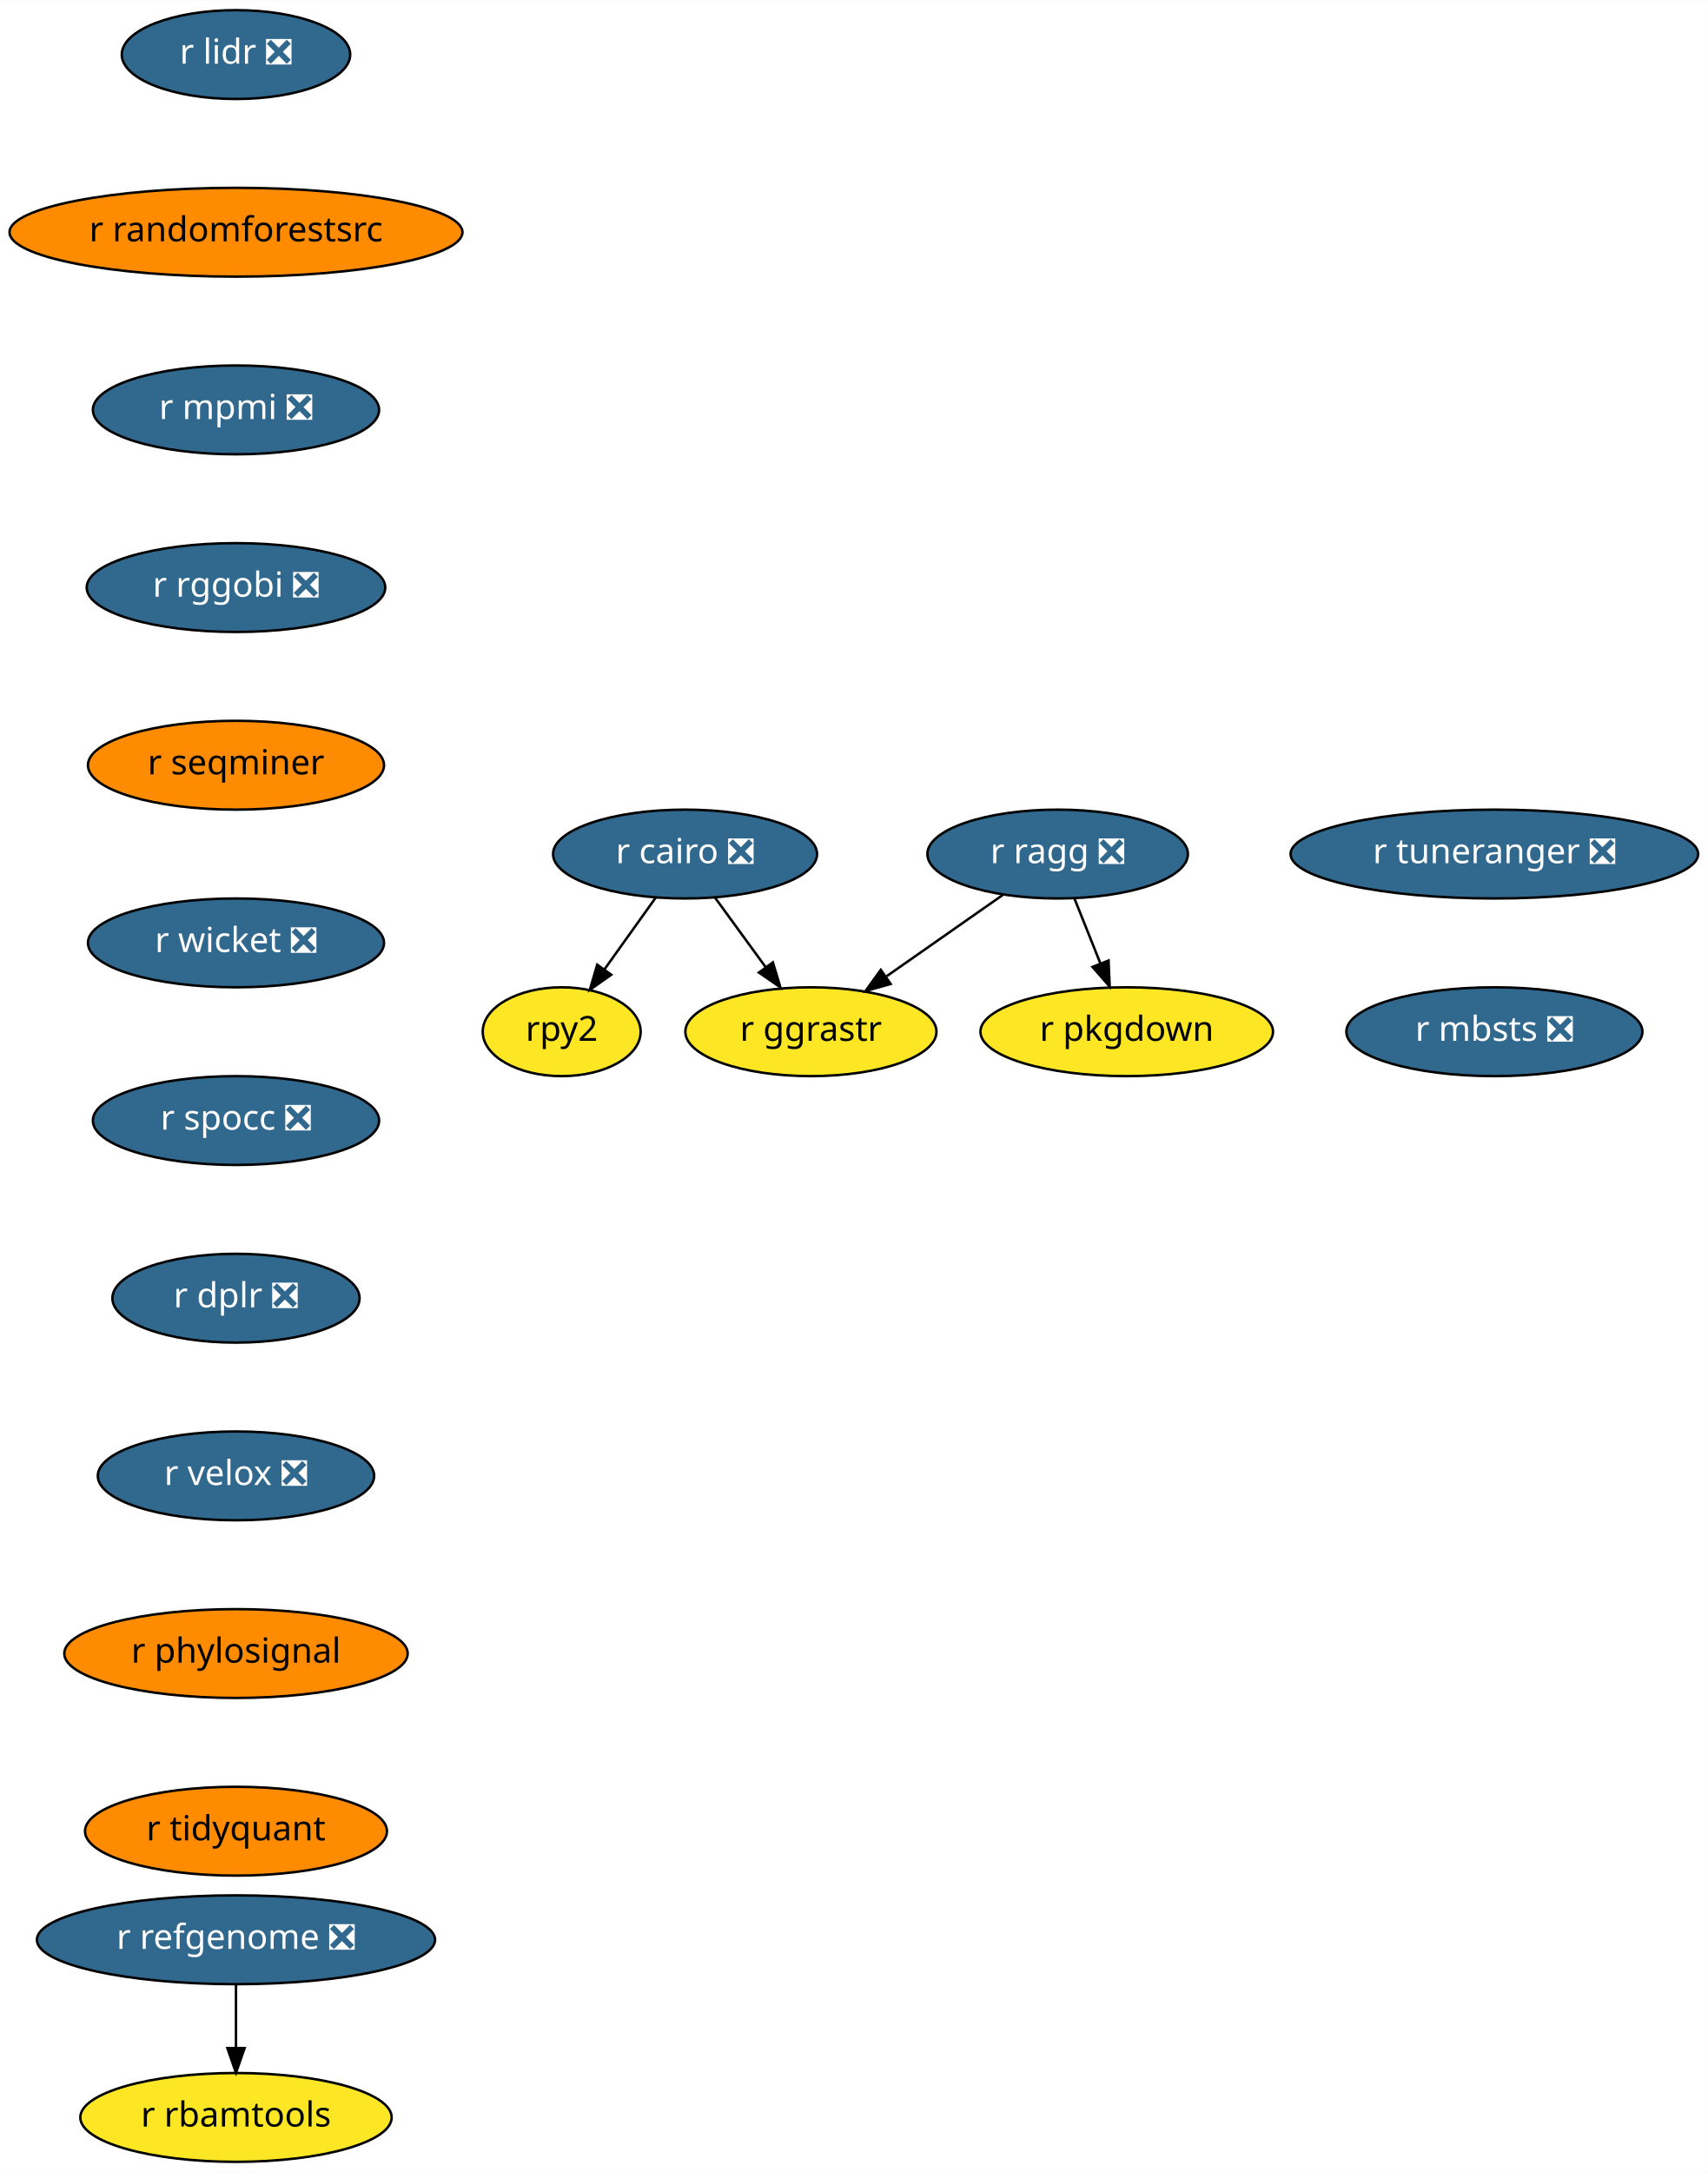
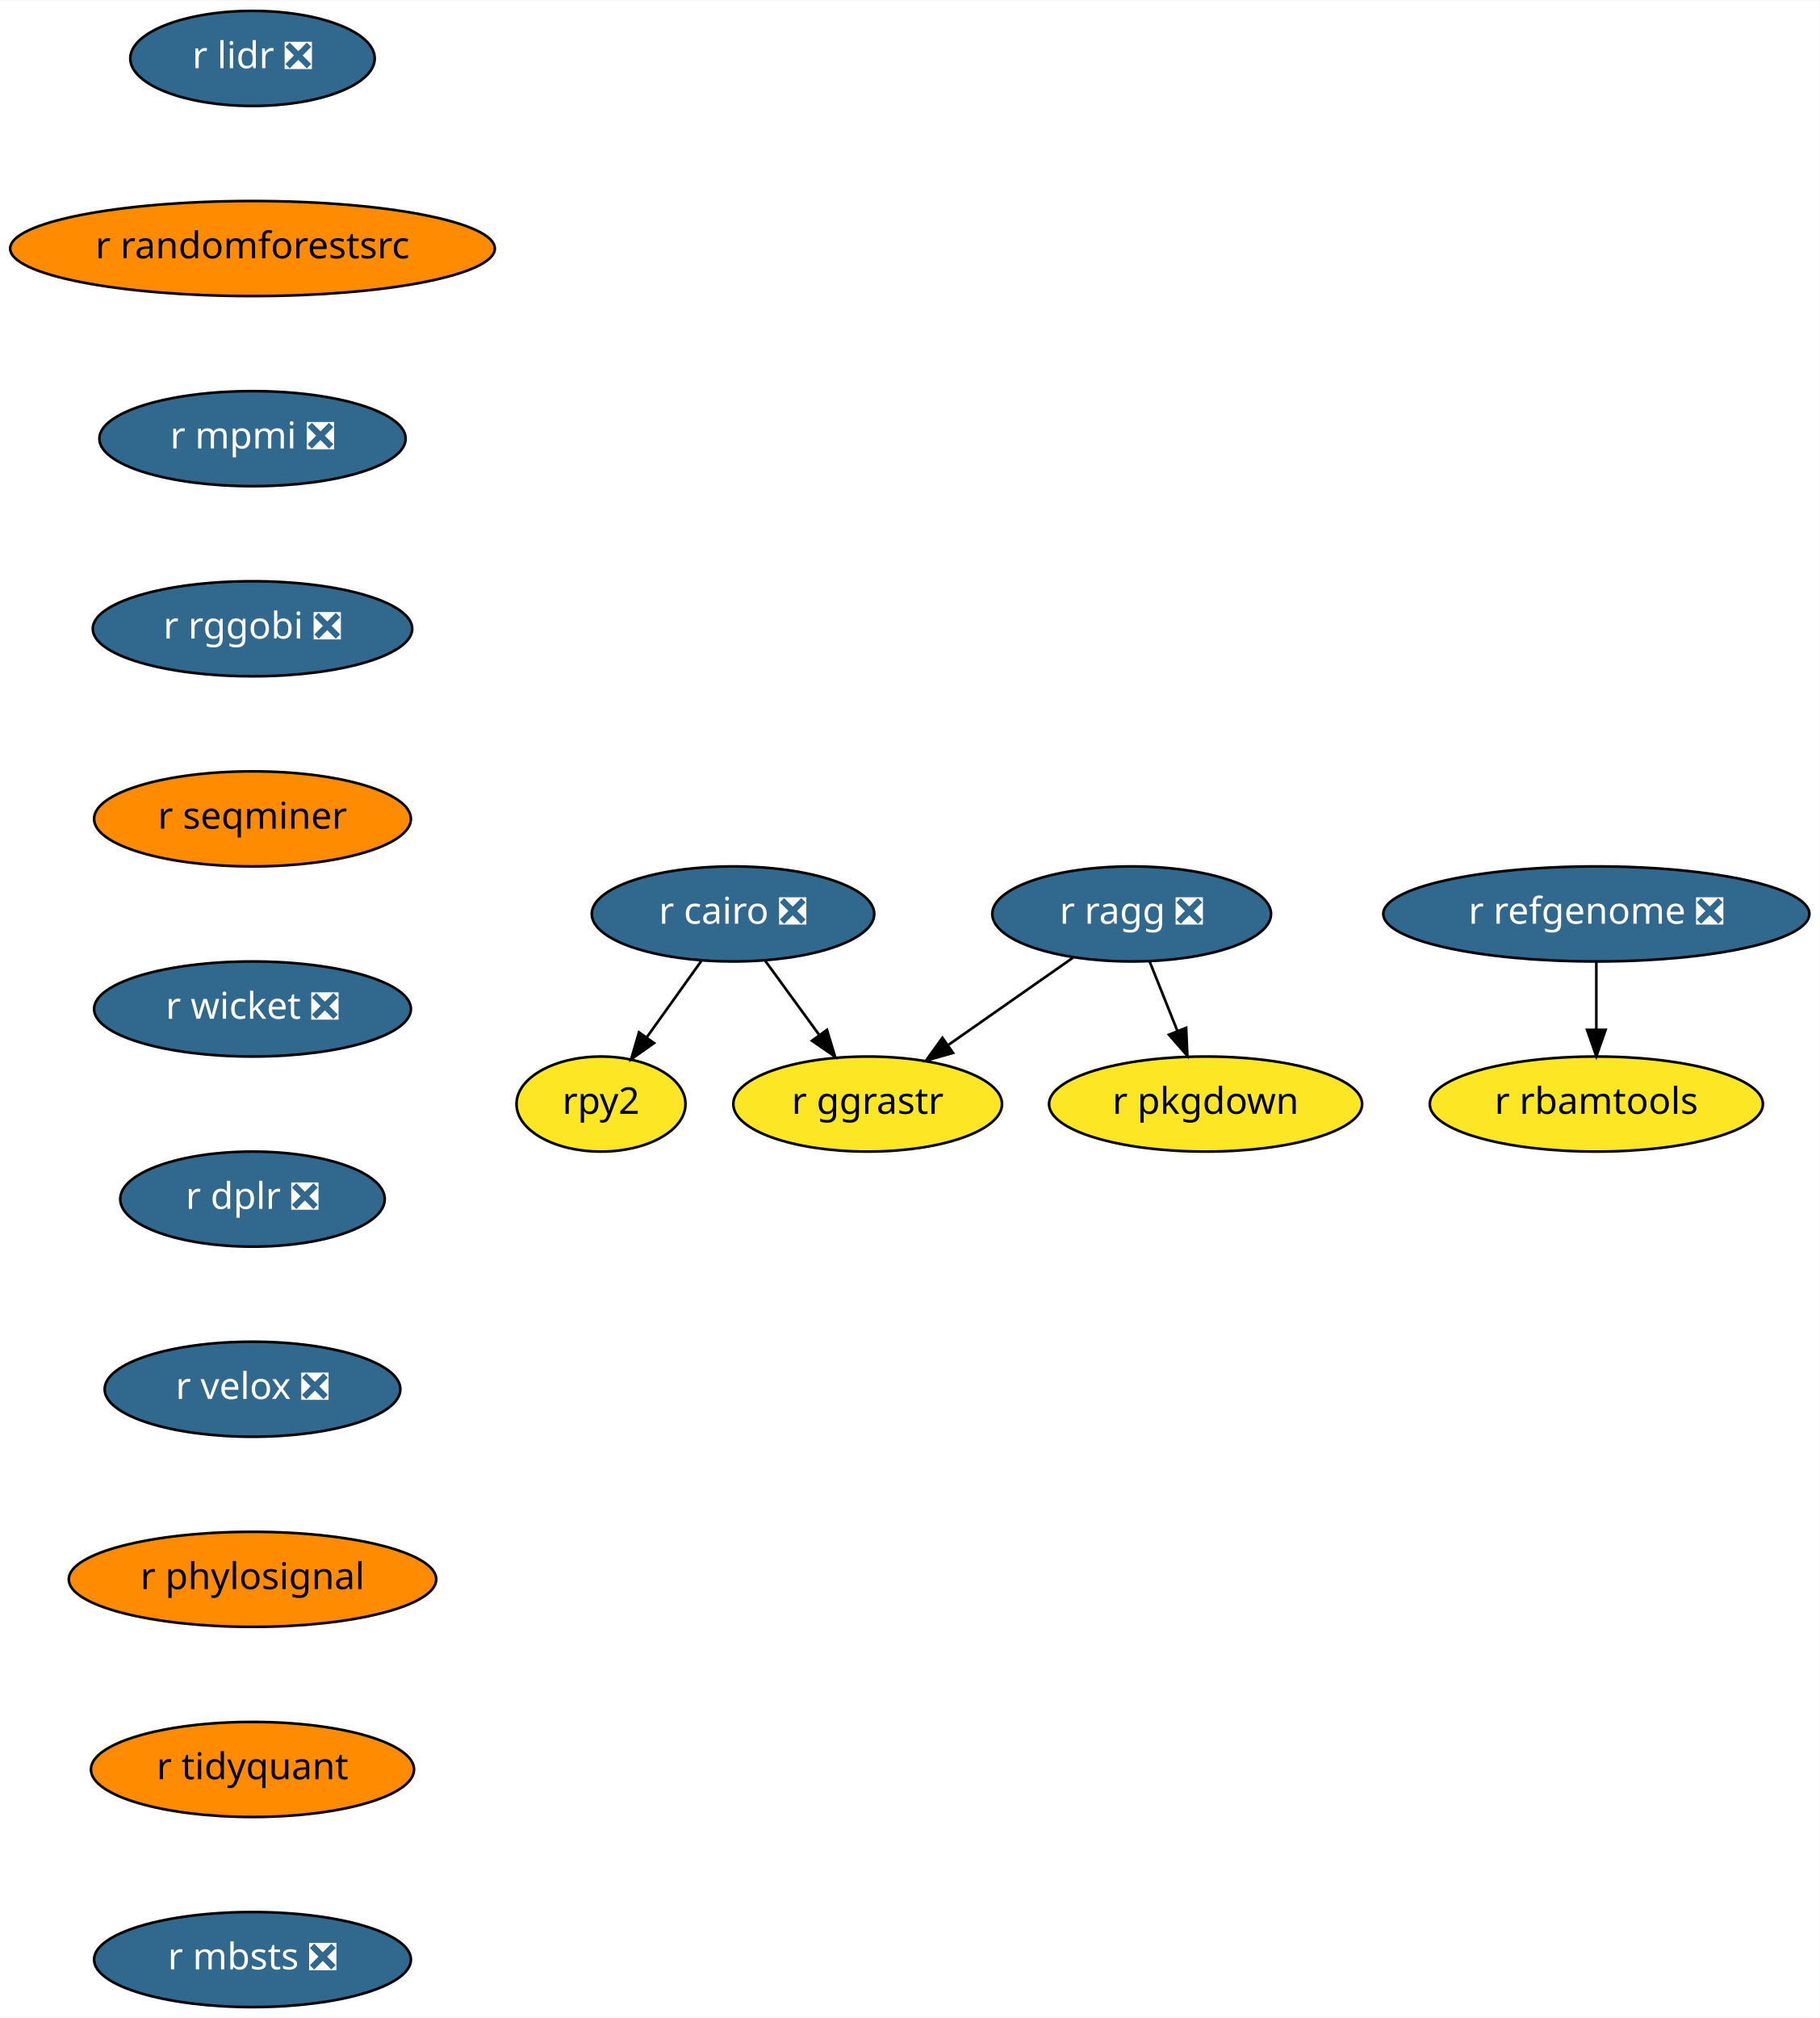
- <svg xmlns="http://www.w3.org/2000/svg" xmlns:xlink="http://www.w3.org/1999/xlink" width="692pt" height="880pt" viewBox="0.00 0.00 692.18 880.00">
-   <g id="graph0" class="graph" transform="scale(1 1) rotate(0) translate(4 876)">
-     <polygon fill="white" stroke="transparent" points="-4,4 -4,-876 688.18,-876 688.18,4 -4,4" />
+ <svg xmlns="http://www.w3.org/2000/svg" xmlns:xlink="http://www.w3.org/1999/xlink" width="689pt" height="764pt" viewBox="0.00 0.00 689.23 764.00">
+   <g id="graph0" class="graph" transform="scale(1 1) rotate(0) translate(4 760)">
+     <polygon fill="white" stroke="transparent" points="-4,4 -4,-760 685.23,-760 685.23,4 -4,4" />
    <g id="node1" class="node">
      <g id="a_node1">
        <a xlink:href="https://github.com/conda-forge/r-cairo-feedstock/pull/12" xlink:title="r cairo ❎">
-           <ellipse fill="#31688e" stroke="black" cx="273.64" cy="-530" rx="53.5" ry="18" />
-           <text text-anchor="middle" x="273.64" y="-526.3" font-family="Times-Roman" font-size="14.00" fill="white">r cairo ❎</text>
+           <ellipse fill="#31688e" stroke="black" cx="273.64" cy="-414" rx="53.5" ry="18" />
+           <text text-anchor="middle" x="273.64" y="-410.3" font-family="Times-Roman" font-size="14.00" fill="white">r cairo ❎</text>
        </a>
      </g>
    </g>
    <g id="node2" class="node">
      <g id="a_node2">
        <a xlink:href="https://github.com/conda-forge/rpy2-feedstock" xlink:title="rpy2">
-           <ellipse fill="#fde725" stroke="black" cx="223.64" cy="-458" rx="32" ry="18" />
-           <text text-anchor="middle" x="223.64" y="-454.3" font-family="Times-Roman" font-size="14.00">rpy2</text>
+           <ellipse fill="#fde725" stroke="black" cx="223.64" cy="-342" rx="32" ry="18" />
+           <text text-anchor="middle" x="223.64" y="-338.3" font-family="Times-Roman" font-size="14.00">rpy2</text>
        </a>
      </g>
    </g>
    <g id="edge1" class="edge">
-       <path fill="none" stroke="black" d="M261.79,-512.41C255.6,-503.74 247.91,-492.97 241.05,-483.38" />
-       <polygon fill="black" stroke="black" points="243.72,-481.09 235.06,-474.99 238.03,-485.16 243.72,-481.09" />
+       <path fill="none" stroke="black" d="M261.79,-396.41C255.6,-387.74 247.91,-376.97 241.05,-367.38" />
+       <polygon fill="black" stroke="black" points="243.72,-365.09 235.06,-358.99 238.03,-369.16 243.72,-365.09" />
    </g>
    <g id="node3" class="node">
      <g id="a_node3">
        <a xlink:href="https://github.com/conda-forge/r-ggrastr-feedstock" xlink:title="r ggrastr">
-           <ellipse fill="#fde725" stroke="black" cx="324.64" cy="-458" rx="50.89" ry="18" />
-           <text text-anchor="middle" x="324.64" y="-454.3" font-family="Times-Roman" font-size="14.00">r ggrastr</text>
+           <ellipse fill="#fde725" stroke="black" cx="324.64" cy="-342" rx="50.89" ry="18" />
+           <text text-anchor="middle" x="324.64" y="-338.3" font-family="Times-Roman" font-size="14.00">r ggrastr</text>
        </a>
      </g>
    </g>
    <g id="edge2" class="edge">
-       <path fill="none" stroke="black" d="M285.73,-512.41C291.86,-503.99 299.44,-493.58 306.28,-484.2" />
-       <polygon fill="black" stroke="black" points="309.23,-486.1 312.29,-475.96 303.57,-481.98 309.23,-486.1" />
+       <path fill="none" stroke="black" d="M285.73,-396.41C291.86,-387.99 299.44,-377.58 306.28,-368.2" />
+       <polygon fill="black" stroke="black" points="309.23,-370.1 312.29,-359.96 303.57,-365.98 309.23,-370.1" />
    </g>
    <g id="node4" class="node">
      <g id="a_node4">
        <a xlink:href="https://github.com/conda-forge/r-lidr-feedstock/pull/34" xlink:title="r lidr ❎">
-           <ellipse fill="#31688e" stroke="black" cx="91.64" cy="-854" rx="46.29" ry="18" />
-           <text text-anchor="middle" x="91.64" y="-850.3" font-family="Times-Roman" font-size="14.00" fill="white">r lidr ❎</text>
+           <ellipse fill="#31688e" stroke="black" cx="91.64" cy="-738" rx="46.29" ry="18" />
+           <text text-anchor="middle" x="91.64" y="-734.3" font-family="Times-Roman" font-size="14.00" fill="white">r lidr ❎</text>
        </a>
      </g>
    </g>
    <g id="node5" class="node">
      <g id="a_node5">
        <a xlink:href="https://github.com/conda-forge/r-randomforestsrc-feedstock" xlink:title="r randomforestsrc">
-           <ellipse fill="#ff8c00" stroke="black" cx="91.64" cy="-782" rx="91.78" ry="18" />
-           <text text-anchor="middle" x="91.64" y="-778.3" font-family="Times-Roman" font-size="14.00">r randomforestsrc</text>
+           <ellipse fill="#ff8c00" stroke="black" cx="91.64" cy="-666" rx="91.78" ry="18" />
+           <text text-anchor="middle" x="91.64" y="-662.3" font-family="Times-Roman" font-size="14.00">r randomforestsrc</text>
        </a>
      </g>
    </g>
    <g id="node7" class="node">
      <g id="a_node7">
        <a xlink:href="https://github.com/conda-forge/r-mpmi-feedstock/pull/8" xlink:title="r mpmi ❎">
-           <ellipse fill="#31688e" stroke="black" cx="91.64" cy="-710" rx="58" ry="18" />
-           <text text-anchor="middle" x="91.64" y="-706.3" font-family="Times-Roman" font-size="14.00" fill="white">r mpmi ❎</text>
+           <ellipse fill="#31688e" stroke="black" cx="91.64" cy="-594" rx="58" ry="18" />
+           <text text-anchor="middle" x="91.64" y="-590.3" font-family="Times-Roman" font-size="14.00" fill="white">r mpmi ❎</text>
        </a>
      </g>
    </g>
    <g id="node6" class="node">
      <g id="a_node6">
        <a xlink:href="https://github.com/conda-forge/r-pkgdown-feedstock" xlink:title="r pkgdown">
-           <ellipse fill="#fde725" stroke="black" cx="452.64" cy="-458" rx="59.29" ry="18" />
-           <text text-anchor="middle" x="452.64" y="-454.3" font-family="Times-Roman" font-size="14.00">r pkgdown</text>
+           <ellipse fill="#fde725" stroke="black" cx="452.64" cy="-342" rx="59.29" ry="18" />
+           <text text-anchor="middle" x="452.64" y="-338.3" font-family="Times-Roman" font-size="14.00">r pkgdown</text>
        </a>
      </g>
    </g>
    <g id="node8" class="node">
      <g id="a_node8">
        <a xlink:href="https://github.com/conda-forge/r-rggobi-feedstock/pull/6" xlink:title="r rggobi ❎">
-           <ellipse fill="#31688e" stroke="black" cx="91.64" cy="-638" rx="60.5" ry="18" />
-           <text text-anchor="middle" x="91.64" y="-634.3" font-family="Times-Roman" font-size="14.00" fill="white">r rggobi ❎</text>
+           <ellipse fill="#31688e" stroke="black" cx="91.64" cy="-522" rx="60.5" ry="18" />
+           <text text-anchor="middle" x="91.64" y="-518.3" font-family="Times-Roman" font-size="14.00" fill="white">r rggobi ❎</text>
        </a>
      </g>
    </g>
    <g id="node11" class="node">
      <g id="a_node11">
        <a xlink:href="https://github.com/conda-forge/r-seqminer-feedstock" xlink:title="r seqminer">
-           <ellipse fill="#ff8c00" stroke="black" cx="91.64" cy="-566" rx="60" ry="18" />
-           <text text-anchor="middle" x="91.64" y="-562.3" font-family="Times-Roman" font-size="14.00">r seqminer</text>
+           <ellipse fill="#ff8c00" stroke="black" cx="91.64" cy="-450" rx="60" ry="18" />
+           <text text-anchor="middle" x="91.64" y="-446.3" font-family="Times-Roman" font-size="14.00">r seqminer</text>
        </a>
      </g>
    </g>
    <g id="node9" class="node">
      <g id="a_node9">
        <a xlink:href="https://github.com/conda-forge/r-refgenome-feedstock/pull/6" xlink:title="r refgenome ❎">
-           <ellipse fill="#31688e" stroke="black" cx="91.64" cy="-90" rx="80.69" ry="18" />
-           <text text-anchor="middle" x="91.64" y="-86.3" font-family="Times-Roman" font-size="14.00" fill="white">r refgenome ❎</text>
+           <ellipse fill="#31688e" stroke="black" cx="600.64" cy="-414" rx="80.69" ry="18" />
+           <text text-anchor="middle" x="600.64" y="-410.3" font-family="Times-Roman" font-size="14.00" fill="white">r refgenome ❎</text>
        </a>
      </g>
    </g>
    <g id="node10" class="node">
      <g id="a_node10">
        <a xlink:href="https://github.com/conda-forge/r-rbamtools-feedstock" xlink:title="r rbamtools">
-           <ellipse fill="#fde725" stroke="black" cx="91.64" cy="-18" rx="63.09" ry="18" />
-           <text text-anchor="middle" x="91.64" y="-14.3" font-family="Times-Roman" font-size="14.00">r rbamtools</text>
+           <ellipse fill="#fde725" stroke="black" cx="600.64" cy="-342" rx="63.09" ry="18" />
+           <text text-anchor="middle" x="600.64" y="-338.3" font-family="Times-Roman" font-size="14.00">r rbamtools</text>
        </a>
      </g>
    </g>
    <g id="edge6" class="edge">
-       <path fill="none" stroke="black" d="M91.64,-71.7C91.64,-63.98 91.64,-54.71 91.64,-46.11" />
-       <polygon fill="black" stroke="black" points="95.14,-46.1 91.64,-36.1 88.14,-46.1 95.14,-46.1" />
+       <path fill="none" stroke="black" d="M600.64,-395.7C600.64,-387.98 600.64,-378.71 600.64,-370.11" />
+       <polygon fill="black" stroke="black" points="604.14,-370.1 600.64,-360.1 597.14,-370.1 604.14,-370.1" />
    </g>
    <g id="node13" class="node">
      <g id="a_node13">
        <a xlink:href="https://github.com/conda-forge/r-wicket-feedstock/pull/2" xlink:title="r wicket ❎">
-           <ellipse fill="#31688e" stroke="black" cx="91.64" cy="-494" rx="60" ry="18" />
-           <text text-anchor="middle" x="91.64" y="-490.3" font-family="Times-Roman" font-size="14.00" fill="white">r wicket ❎</text>
+           <ellipse fill="#31688e" stroke="black" cx="91.64" cy="-378" rx="60" ry="18" />
+           <text text-anchor="middle" x="91.64" y="-374.3" font-family="Times-Roman" font-size="14.00" fill="white">r wicket ❎</text>
        </a>
      </g>
    </g>
    <g id="node12" class="node">
      <g id="a_node12">
        <a xlink:href="https://github.com/conda-forge/r-ragg-feedstock/pull/17" xlink:title="r ragg ❎">
-           <ellipse fill="#31688e" stroke="black" cx="424.64" cy="-530" rx="52.79" ry="18" />
-           <text text-anchor="middle" x="424.64" y="-526.3" font-family="Times-Roman" font-size="14.00" fill="white">r ragg ❎</text>
+           <ellipse fill="#31688e" stroke="black" cx="424.64" cy="-414" rx="52.79" ry="18" />
+           <text text-anchor="middle" x="424.64" y="-410.3" font-family="Times-Roman" font-size="14.00" fill="white">r ragg ❎</text>
        </a>
      </g>
    </g>
    <g id="edge8" class="edge">
-       <path fill="none" stroke="black" d="M402.45,-513.46C388.6,-503.77 370.57,-491.15 355.35,-480.5" />
-       <polygon fill="black" stroke="black" points="356.97,-477.36 346.77,-474.49 352.96,-483.09 356.97,-477.36" />
+       <path fill="none" stroke="black" d="M402.45,-397.46C388.6,-387.77 370.57,-375.15 355.35,-364.5" />
+       <polygon fill="black" stroke="black" points="356.97,-361.36 346.77,-358.49 352.96,-367.09 356.97,-361.36" />
    </g>
    <g id="edge9" class="edge">
-       <path fill="none" stroke="black" d="M431.42,-512.05C434.57,-504.18 438.4,-494.62 441.92,-485.79" />
-       <polygon fill="black" stroke="black" points="445.27,-486.86 445.73,-476.28 438.77,-484.26 445.27,-486.86" />
+       <path fill="none" stroke="black" d="M431.42,-396.05C434.57,-388.18 438.4,-378.62 441.92,-369.79" />
+       <polygon fill="black" stroke="black" points="445.27,-370.86 445.73,-360.28 438.77,-368.26 445.27,-370.86" />
    </g>
    <g id="node14" class="node">
      <g id="a_node14">
-         <a xlink:href="https://github.com/conda-forge/r-spocc-feedstock/pull/6" xlink:title="r spocc ❎">
-           <ellipse fill="#31688e" stroke="black" cx="91.64" cy="-422" rx="58" ry="18" />
-           <text text-anchor="middle" x="91.64" y="-418.3" font-family="Times-Roman" font-size="14.00" fill="white">r spocc ❎</text>
+         <a xlink:href="https://github.com/conda-forge/r-dplr-feedstock/pull/5" xlink:title="r dplr ❎">
+           <ellipse fill="#31688e" stroke="black" cx="91.64" cy="-306" rx="50.09" ry="18" />
+           <text text-anchor="middle" x="91.64" y="-302.3" font-family="Times-Roman" font-size="14.00" fill="white">r dplr ❎</text>
        </a>
      </g>
    </g>
    <g id="node15" class="node">
      <g id="a_node15">
-         <a xlink:href="https://github.com/conda-forge/r-dplr-feedstock/pull/5" xlink:title="r dplr ❎">
-           <ellipse fill="#31688e" stroke="black" cx="91.64" cy="-350" rx="50.09" ry="18" />
-           <text text-anchor="middle" x="91.64" y="-346.3" font-family="Times-Roman" font-size="14.00" fill="white">r dplr ❎</text>
+         <a xlink:href="https://github.com/conda-forge/r-velox-feedstock/pull/2" xlink:title="r velox ❎">
+           <ellipse fill="#31688e" stroke="black" cx="91.64" cy="-234" rx="56" ry="18" />
+           <text text-anchor="middle" x="91.64" y="-230.3" font-family="Times-Roman" font-size="14.00" fill="white">r velox ❎</text>
        </a>
      </g>
    </g>
    <g id="node16" class="node">
      <g id="a_node16">
-         <a xlink:href="https://github.com/conda-forge/r-velox-feedstock/pull/2" xlink:title="r velox ❎">
-           <ellipse fill="#31688e" stroke="black" cx="91.64" cy="-278" rx="56" ry="18" />
-           <text text-anchor="middle" x="91.64" y="-274.3" font-family="Times-Roman" font-size="14.00" fill="white">r velox ❎</text>
+         <a xlink:href="https://github.com/conda-forge/r-phylosignal-feedstock" xlink:title="r phylosignal">
+           <ellipse fill="#ff8c00" stroke="black" cx="91.64" cy="-162" rx="69.59" ry="18" />
+           <text text-anchor="middle" x="91.64" y="-158.3" font-family="Times-Roman" font-size="14.00">r phylosignal</text>
        </a>
      </g>
    </g>
    <g id="node17" class="node">
      <g id="a_node17">
-         <a xlink:href="https://github.com/conda-forge/r-phylosignal-feedstock" xlink:title="r phylosignal">
-           <ellipse fill="#ff8c00" stroke="black" cx="91.64" cy="-206" rx="69.59" ry="18" />
-           <text text-anchor="middle" x="91.64" y="-202.3" font-family="Times-Roman" font-size="14.00">r phylosignal</text>
+         <a xlink:href="https://github.com/conda-forge/r-tidyquant-feedstock" xlink:title="r tidyquant">
+           <ellipse fill="#ff8c00" stroke="black" cx="91.64" cy="-90" rx="61.19" ry="18" />
+           <text text-anchor="middle" x="91.64" y="-86.3" font-family="Times-Roman" font-size="14.00">r tidyquant</text>
        </a>
      </g>
    </g>
    <g id="node18" class="node">
      <g id="a_node18">
-         <a xlink:href="https://github.com/conda-forge/r-tidyquant-feedstock" xlink:title="r tidyquant">
-           <ellipse fill="#ff8c00" stroke="black" cx="91.64" cy="-134" rx="61.19" ry="18" />
-           <text text-anchor="middle" x="91.64" y="-130.3" font-family="Times-Roman" font-size="14.00">r tidyquant</text>
-         </a>
-       </g>
-     </g>
-     <g id="node19" class="node">
-       <g id="a_node19">
-         <a xlink:href="https://github.com/conda-forge/r-tuneranger-feedstock/pull/2" xlink:title="r tuneranger ❎">
-           <ellipse fill="#31688e" stroke="black" cx="601.64" cy="-530" rx="82.59" ry="18" />
-           <text text-anchor="middle" x="601.64" y="-526.3" font-family="Times-Roman" font-size="14.00" fill="white">r tuneranger ❎</text>
-         </a>
-       </g>
-     </g>
-     <g id="node20" class="node">
-       <g id="a_node20">
        <a xlink:href="https://github.com/conda-forge/r-mbsts-feedstock/pull/1" xlink:title="r mbsts ❎">
-           <ellipse fill="#31688e" stroke="black" cx="601.64" cy="-458" rx="60" ry="18" />
-           <text text-anchor="middle" x="601.64" y="-454.3" font-family="Times-Roman" font-size="14.00" fill="white">r mbsts ❎</text>
+           <ellipse fill="#31688e" stroke="black" cx="91.64" cy="-18" rx="60" ry="18" />
+           <text text-anchor="middle" x="91.64" y="-14.3" font-family="Times-Roman" font-size="14.00" fill="white">r mbsts ❎</text>
        </a>
      </g>
    </g>
  </g>
</svg>
